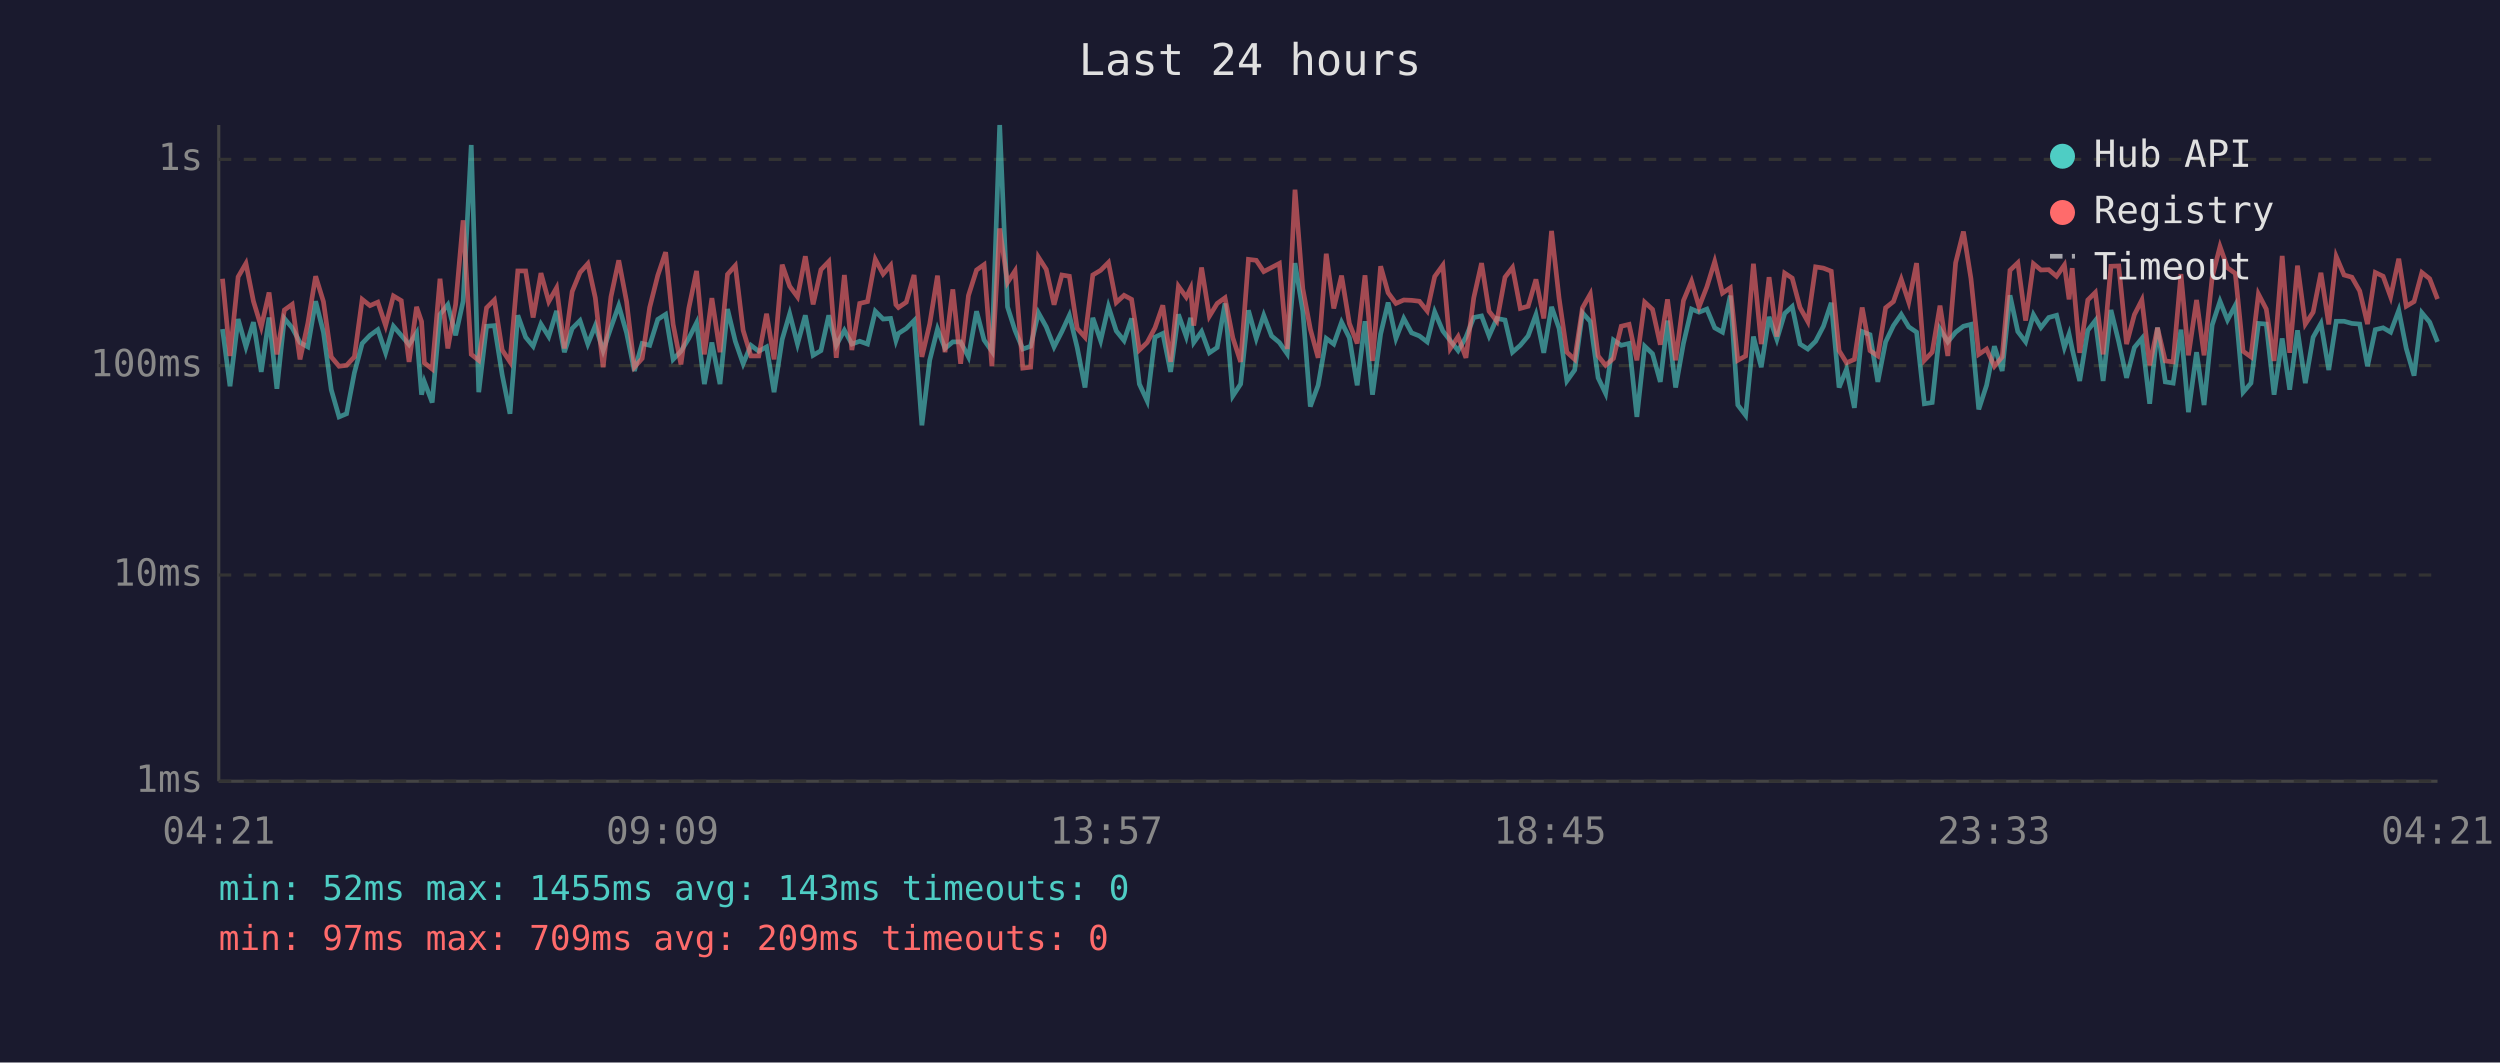
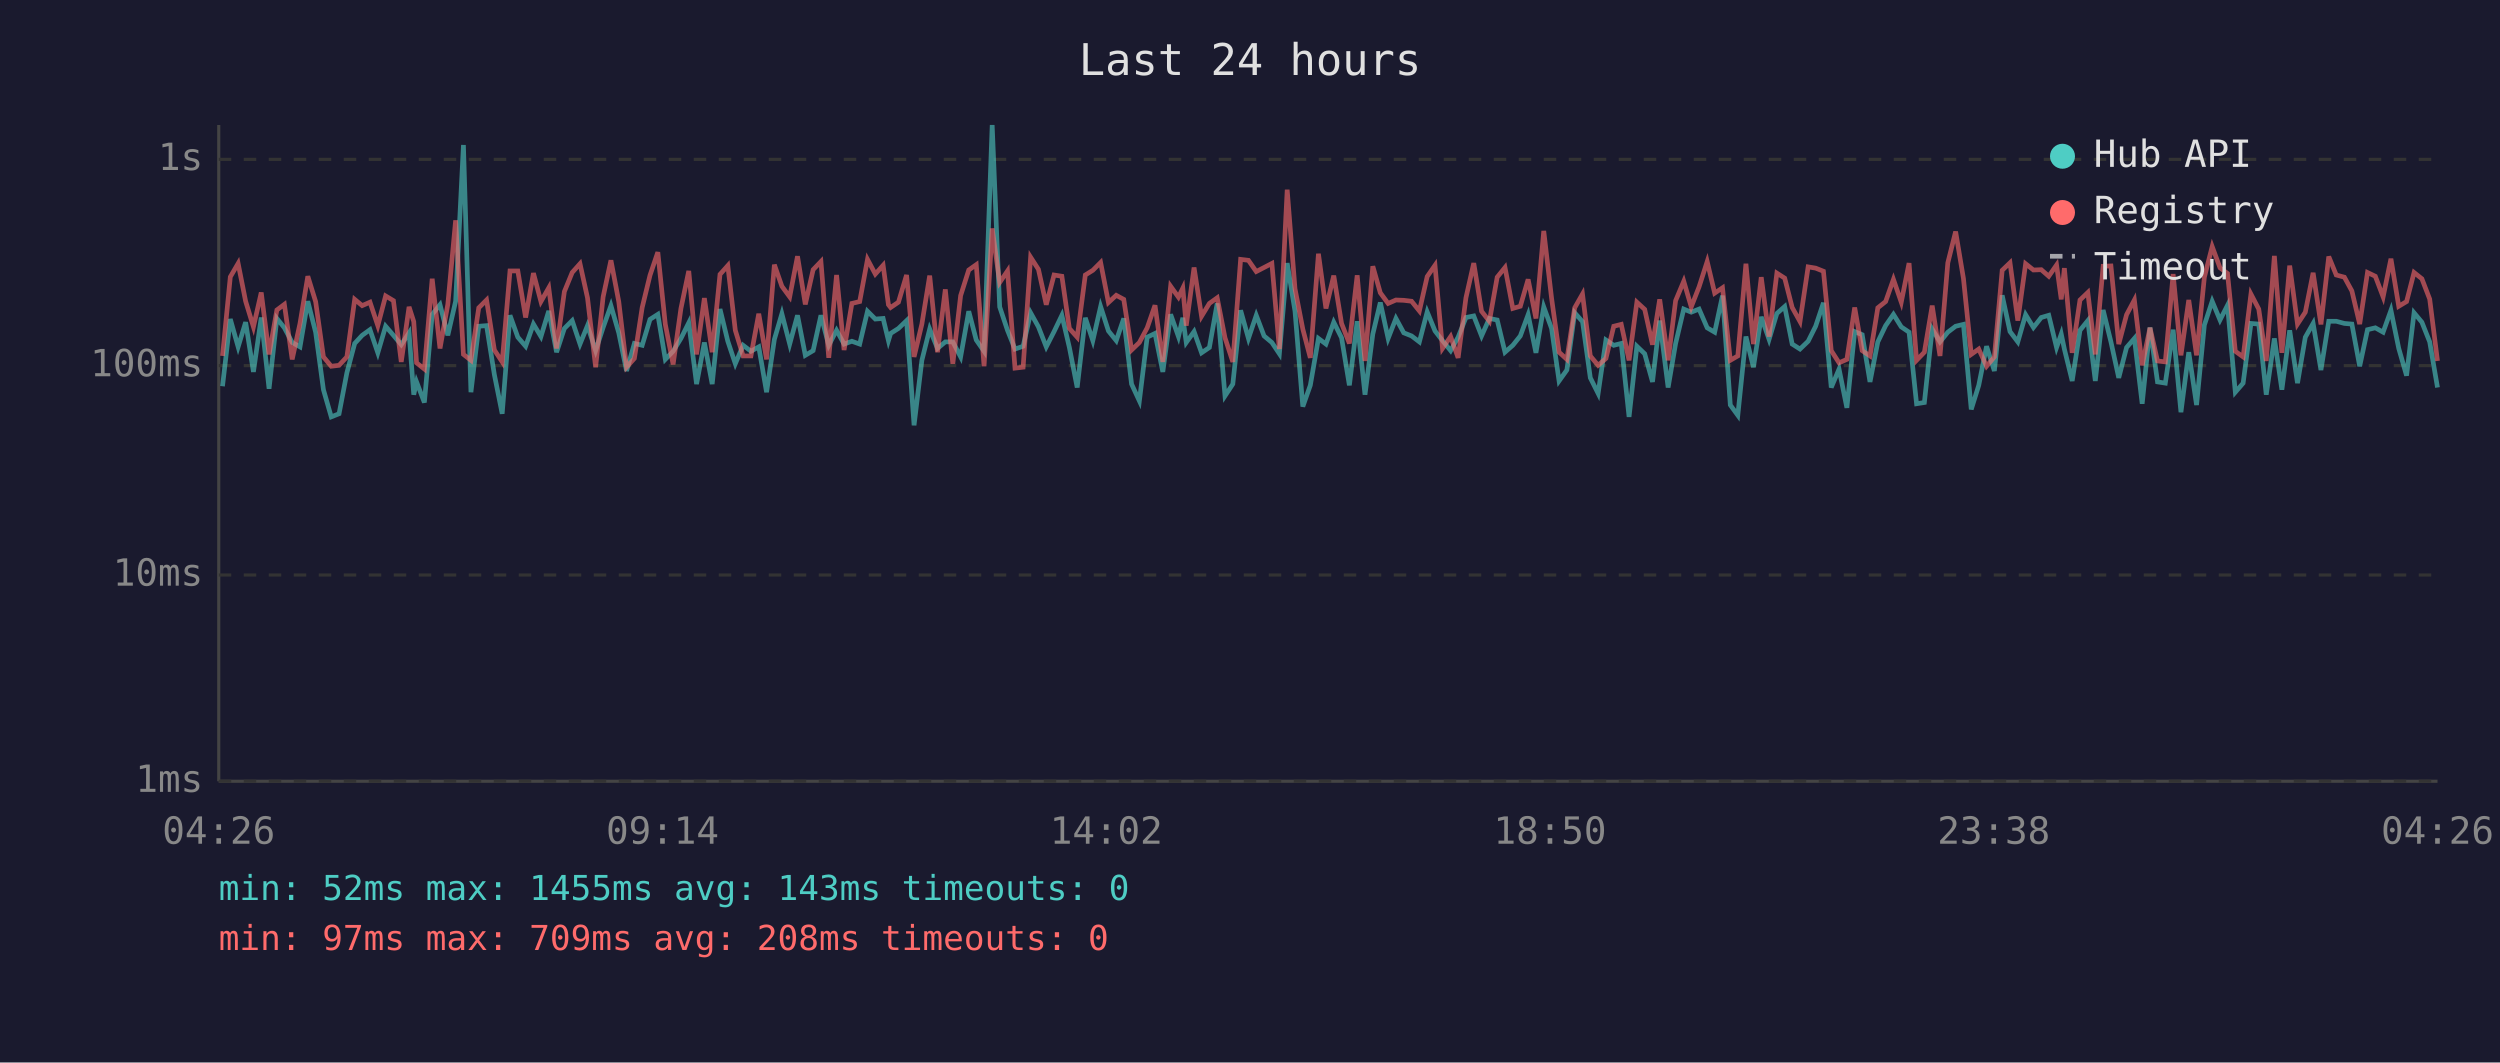
<svg xmlns="http://www.w3.org/2000/svg" viewBox="0 0 800 340" font-family="monospace" font-size="12">
  <rect width="800" height="340" fill="#1a1a2e" />
  <text x="400" y="24" fill="#e0e0e0" font-size="14" text-anchor="middle">Last 24 hours</text>
  <line x1="70" y1="40" x2="70" y2="250" stroke="#444" stroke-width="1" />
  <line x1="70" y1="250" x2="780" y2="250" stroke="#444" stroke-width="1" />
  <line x1="70" y1="250" x2="780" y2="250" stroke="#333" stroke-width="1" stroke-dasharray="4" />
  <text x="65" y="250" fill="#888" text-anchor="end" dominant-baseline="middle">1ms</text>
  <line x1="70" y1="184" x2="780" y2="184" stroke="#333" stroke-width="1" stroke-dasharray="4" />
  <text x="65" y="184" fill="#888" text-anchor="end" dominant-baseline="middle">10ms</text>
  <line x1="70" y1="117" x2="780" y2="117" stroke="#333" stroke-width="1" stroke-dasharray="4" />
  <text x="65" y="117" fill="#888" text-anchor="end" dominant-baseline="middle">100ms</text>
  <line x1="70" y1="51" x2="780" y2="51" stroke="#333" stroke-width="1" stroke-dasharray="4" />
  <text x="65" y="51" fill="#888" text-anchor="end" dominant-baseline="middle">1s</text>
-   <text x="70" y="270" fill="#888" text-anchor="middle">04:21</text>
-   <text x="212" y="270" fill="#888" text-anchor="middle">09:09</text>
-   <text x="354" y="270" fill="#888" text-anchor="middle">13:57</text>
-   <text x="496" y="270" fill="#888" text-anchor="middle">18:45</text>
-   <text x="638" y="270" fill="#888" text-anchor="middle">23:33</text>
-   <text x="780" y="270" fill="#888" text-anchor="middle">04:21</text>
-   <polyline points="71.2,105.3 73.6,123.6 76.2,102.1 78.7,111.0 81.1,103.1 83.6,119.0 86.1,101.6 88.6,124.4 91.0,101.9 93.5,104.9 96.0,109.6 98.5,111.0 101.0,96.4 103.5,106.3 106.0,124.7 108.5,133.4 110.9,132.4 113.4,119.3 115.9,109.9 118.4,107.3 120.9,105.5 123.4,112.9 125.9,104.4 128.4,107.3 130.9,110.3 133.3,106.5 134.9,126.3 135.8,122.2 138.3,128.8 140.8,100.6 143.3,97.5 145.8,107.3 148.2,96.4 150.8,46.4 153.2,125.5 155.7,104.4 158.2,104.2 160.7,119.9 163.2,132.4 165.7,100.9 168.2,107.9 170.6,110.8 173.1,103.7 175.6,107.7 178.1,99.5 180.6,112.7 183.1,105.1 185.6,102.6 188.1,110.1 190.5,104.2 193.0,112.2 195.5,104.8 198.0,97.8 200.5,106.5 203.0,118.7 205.5,109.9 207.9,110.5 210.5,102.2 213.0,100.6 215.4,115.0 217.9,112.4 220.4,108.3 222.9,103.3 225.4,122.9 227.8,109.6 230.4,122.9 232.8,98.9 235.3,109.2 237.8,116.4 240.3,110.5 242.8,112.4 245.3,111.0 247.7,125.5 250.3,108.6 252.7,100.4 255.2,110.1 257.7,100.9 260.2,113.7 262.7,112.2 265.2,100.9 267.6,110.5 270.2,105.7 272.6,110.1 275.1,109.2 277.6,110.1 280.1,99.6 282.6,102.1 285.0,101.9 286.7,109.0 287.5,106.7 290.0,105.1 292.5,102.6 295.0,136.1 297.5,115.3 300.0,105.3 302.4,111.5 304.9,109.4 307.4,109.4 309.9,114.2 312.5,99.6 314.9,108.8 317.4,112.4 319.9,40.0 322.4,98.2 324.8,105.7 327.3,111.7 329.8,110.8 332.3,100.1 334.8,104.6 337.3,111.0 339.8,106.1 342.2,100.9 344.7,111.2 347.2,124.0 349.7,101.7 352.2,109.0 354.7,98.1 357.2,105.9 359.7,109.0 362.1,101.9 364.6,122.9 367.1,128.3 369.6,107.9 372.1,106.7 374.6,119.0 377.1,100.6 379.6,107.7 381.0,101.7 382.0,109.6 384.5,106.1 387.0,112.9 389.5,111.2 392.0,97.1 394.5,126.7 397.0,122.9 399.5,99.3 402.0,108.3 404.4,100.9 406.9,107.5 409.4,109.6 411.9,113.2 414.4,84.2 416.9,99.6 419.3,130.1 421.8,123.3 424.4,108.3 426.8,110.1 429.3,103.1 431.8,108.1 434.3,123.3 436.8,102.8 439.2,126.3 441.8,106.9 444.2,96.8 446.7,108.3 449.2,101.9 451.7,106.5 454.2,107.5 456.7,109.4 459.1,99.8 461.7,105.9 464.1,109.0 466.6,112.2 469.1,107.9 471.6,101.6 474.1,101.1 476.5,107.5 479.0,101.9 481.6,102.4 484.0,112.7 486.5,110.5 489.0,107.5 491.5,100.7 494.0,112.9 496.5,98.2 498.9,105.1 501.4,121.9 503.9,118.4 506.4,100.1 508.9,102.9 511.4,120.9 513.8,125.9 516.3,108.8 518.8,110.5 521.3,109.9 523.8,133.4 526.3,110.8 528.8,113.2 531.3,122.2 533.6,102.6 536.2,124.0 538.7,109.9 541.3,98.9 543.7,99.9 546.2,98.9 548.7,104.9 551.2,106.3 553.7,94.6 556.1,129.6 558.6,132.9 561.1,107.7 563.6,117.5 566.1,101.4 568.6,108.6 571.1,100.3 573.5,98.1 576.0,110.1 578.5,111.7 581.0,109.2 583.5,104.4 586.0,96.9 588.5,124.0 590.9,118.1 593.4,130.5 595.9,106.1 598.4,107.1 600.9,122.2 603.4,109.4 605.9,104.2 608.4,100.6 610.8,104.6 613.3,106.3 615.8,129.2 618.3,128.8 620.8,105.3 623.3,109.4 625.8,106.3 628.3,104.4 630.7,103.8 633.2,131.0 635.7,123.3 638.2,110.8 640.7,118.7 643.2,94.5 645.7,106.1 648.2,109.4 650.7,100.7 653.1,104.8 655.6,101.6 658.1,100.9 660.6,111.2 662.1,106.9 663.1,111.7 665.5,121.9 668.1,105.7 670.5,102.6 673.0,121.9 675.5,99.2 678.0,109.4 680.5,120.9 683.0,111.2 685.4,108.3 687.9,129.2 690.4,104.8 692.9,122.2 695.4,122.6 697.9,105.5 700.3,131.9 702.9,112.7 705.3,129.6 707.9,104.0 710.4,96.4 712.8,102.4 715.3,97.7 717.8,125.5 720.3,122.6 722.7,103.5 725.2,103.7 727.7,126.3 730.3,108.3 732.7,124.7 735.2,105.7 737.7,122.6 740.2,107.9 742.7,103.5 745.2,118.4 747.6,102.8 750.1,102.8 752.6,103.5 755.1,103.7 757.6,117.2 760.1,105.5 762.6,104.9 765.0,106.3 767.6,99.3 770.0,111.5 772.5,120.2 775.0,100.1 777.5,103.1 780.0,109.4" fill="none" stroke="#4ecdc4" stroke-width="1.5" opacity="0.6" />
-   <polyline points="71.2,89.2 73.6,113.9 76.2,88.6 78.7,84.3 81.1,96.4 83.6,104.6 86.1,93.6 88.6,113.4 91.0,99.2 93.5,97.4 96.0,115.0 98.5,103.5 101.0,88.4 103.5,96.5 106.0,114.2 108.5,117.2 110.9,116.9 113.4,114.2 115.9,95.8 118.4,97.8 120.9,96.7 123.4,104.2 125.9,94.7 128.4,96.2 130.9,115.8 133.3,98.2 134.9,102.9 135.8,116.1 138.3,118.1 140.8,89.2 143.3,111.5 145.8,97.4 148.2,70.5 150.8,113.4 153.2,115.3 155.7,98.5 158.2,96.0 160.7,112.0 163.2,115.8 165.7,86.7 168.2,86.7 170.6,101.6 173.1,87.4 175.6,96.5 178.1,92.1 180.6,111.5 183.1,93.3 185.6,87.2 188.1,84.4 190.5,95.3 193.0,117.5 195.5,95.0 198.0,83.3 200.5,96.5 203.0,117.5 205.5,114.7 207.9,98.4 210.5,88.1 213.0,80.7 215.4,103.8 217.9,116.6 220.4,98.7 222.9,86.7 225.4,113.4 227.8,95.4 230.4,112.7 232.8,87.8 235.3,85.0 237.8,105.7 240.3,113.9 242.8,113.9 245.3,100.4 247.7,115.0 250.3,84.7 252.7,91.6 255.2,95.0 257.7,82.0 260.2,97.4 262.7,86.3 265.2,83.7 267.6,114.5 270.2,88.0 272.6,112.0 275.1,97.1 277.6,96.5 280.1,83.0 282.6,87.7 285.0,84.9 286.7,97.5 287.5,98.4 290.0,96.7 292.5,88.0 295.0,114.2 297.5,103.7 300.0,88.2 302.4,112.7 304.9,92.6 307.4,116.4 309.9,94.6 312.5,86.4 314.9,84.7 317.4,117.2 319.9,73.1 322.4,90.4 324.8,86.7 327.3,117.8 329.8,117.5 332.3,82.3 334.8,86.2 337.3,97.5 339.8,88.0 342.2,88.4 344.7,105.1 347.2,107.9 349.7,88.0 352.2,86.5 354.7,84.0 357.2,96.8 359.7,94.5 362.1,95.8 364.6,112.0 367.1,109.6 369.6,104.9 372.1,97.7 374.6,115.8 377.1,91.6 379.6,95.1 381.0,92.2 382.0,104.2 384.5,85.6 387.0,101.2 389.5,97.1 392.0,95.3 394.5,108.1 397.0,115.8 399.5,83.0 402.0,83.3 404.4,86.9 406.9,85.6 409.4,84.3 411.9,111.7 414.4,60.7 416.9,92.4 419.3,105.3 421.8,114.5 424.4,81.2 426.8,98.7 429.3,88.2 431.8,103.5 434.3,109.9 436.8,88.1 439.2,115.5 441.8,85.2 444.2,93.7 446.7,97.1 449.2,96.0 451.7,96.1 454.2,96.4 456.7,99.5 459.1,88.5 461.7,84.9 464.1,111.5 466.6,107.7 469.1,114.5 471.6,95.3 474.1,84.2 476.5,99.6 479.0,102.8 481.6,88.7 484.0,85.6 486.5,98.7 489.0,98.0 491.5,89.4 494.0,101.9 496.5,73.9 498.9,95.4 501.4,112.7 503.9,115.0 506.4,98.5 508.9,94.1 511.4,113.9 513.8,116.9 516.3,114.7 518.8,104.4 521.3,103.8 523.8,115.3 526.3,96.7 528.8,99.0 531.3,110.3 533.6,95.8 536.2,115.3 538.7,96.2 541.3,90.0 543.7,98.2 546.2,91.8 548.7,83.7 551.2,93.8 553.7,92.1 556.1,115.3 558.6,113.9 561.1,84.4 563.6,110.1 566.1,88.7 568.6,107.7 571.1,87.4 573.5,89.0 576.0,98.4 578.5,102.9 581.0,85.4 583.5,85.8 586.0,86.8 588.5,112.2 590.9,116.1 593.4,115.0 595.9,98.4 598.4,112.2 600.9,113.9 603.4,98.5 605.9,96.5 608.4,89.4 610.8,96.7 613.3,84.2 615.8,115.3 618.3,112.7 620.8,97.8 623.3,113.9 625.8,84.1 628.3,74.1 630.7,89.1 633.2,113.4 635.7,111.7 638.2,117.2 640.7,114.2 643.2,86.5 645.7,84.1 648.2,102.6 650.7,84.4 653.1,86.4 655.6,86.3 658.1,88.4 660.6,84.8 662.1,95.8 663.1,85.8 665.5,112.9 668.1,96.0 670.5,93.6 673.0,113.4 675.5,85.2 678.0,85.1 680.5,110.1 683.0,100.7 685.4,96.0 687.9,116.9 690.4,104.9 692.9,115.5 695.4,115.8 697.9,87.7 700.3,113.7 702.9,96.0 705.3,113.7 707.9,88.7 710.4,78.9 712.8,85.7 715.3,87.5 717.8,112.4 720.3,114.2 722.7,94.1 725.2,98.9 727.7,115.5 730.3,81.9 732.7,112.9 735.2,85.0 737.7,103.7 740.2,99.9 742.7,87.3 745.2,103.8 747.6,82.1 750.1,88.0 752.6,88.7 755.1,93.1 757.6,103.7 760.1,87.2 762.6,88.4 765.0,95.0 767.6,82.8 770.0,98.0 772.5,96.5 775.0,87.2 777.5,89.2 780.0,95.7" fill="none" stroke="#ff6b6b" stroke-width="1.5" opacity="0.6" />
+   <text x="70" y="270" fill="#888" text-anchor="middle">04:26</text>
+   <text x="212" y="270" fill="#888" text-anchor="middle">09:14</text>
+   <text x="354" y="270" fill="#888" text-anchor="middle">14:02</text>
+   <text x="496" y="270" fill="#888" text-anchor="middle">18:50</text>
+   <text x="638" y="270" fill="#888" text-anchor="middle">23:38</text>
+   <text x="780" y="270" fill="#888" text-anchor="middle">04:26</text>
+   <polyline points="71.2,123.6 73.7,102.1 76.2,111.0 78.6,103.1 81.1,119.0 83.6,101.6 86.1,124.4 88.6,101.9 91.0,104.9 93.5,109.6 96.0,111.0 98.5,96.4 101.0,106.3 103.5,124.7 106.0,133.4 108.5,132.4 111.0,119.3 113.5,109.9 115.9,107.3 118.4,105.5 120.9,112.9 123.4,104.4 125.9,107.3 128.4,110.3 130.9,106.5 132.4,126.3 133.3,122.2 135.8,128.8 138.3,100.6 140.8,97.5 143.3,107.3 145.8,96.4 148.3,46.4 150.7,125.5 153.2,104.4 155.7,104.2 158.2,119.9 160.7,132.4 163.2,100.9 165.7,107.9 168.2,110.8 170.7,103.7 173.1,107.7 175.6,99.5 178.1,112.7 180.6,105.1 183.1,102.6 185.6,110.1 188.0,104.2 190.6,112.2 193.0,104.8 195.5,97.8 198.0,106.5 200.5,118.7 203.0,109.9 205.5,110.5 208.0,102.2 210.5,100.6 212.9,115.0 215.4,112.4 217.9,108.3 220.4,103.3 222.9,122.9 225.4,109.6 227.9,122.9 230.4,98.9 232.9,109.2 235.3,116.4 237.8,110.5 240.3,112.4 242.8,111.0 245.3,125.5 247.8,108.6 250.2,100.4 252.7,110.1 255.2,100.9 257.7,113.7 260.2,112.2 262.7,100.9 265.2,110.5 267.7,105.7 270.1,110.1 272.6,109.2 275.1,110.1 277.6,99.6 280.1,102.1 282.6,101.9 284.3,109.0 285.0,106.7 287.5,105.1 290.1,102.6 292.5,136.1 295.0,115.3 297.5,105.3 300.0,111.5 302.5,109.4 304.9,109.4 307.4,114.2 310.0,99.6 312.4,108.8 314.9,112.4 317.5,40.0 319.9,98.2 322.4,105.7 324.8,111.7 327.4,110.8 329.8,100.1 332.3,104.6 334.8,111.0 337.3,106.1 339.8,100.9 342.2,111.2 344.7,124.0 347.3,101.7 349.7,109.0 352.2,98.1 354.7,105.9 357.2,109.0 359.6,101.9 362.1,122.9 364.6,128.3 367.1,107.9 369.6,106.7 372.1,119.0 374.6,100.6 377.1,107.7 378.5,101.7 379.6,109.6 382.1,106.1 384.5,112.9 387.0,111.2 389.5,97.1 392.0,126.7 394.5,122.9 397.0,99.3 399.5,108.3 402.0,100.9 404.5,107.5 407.0,109.6 409.4,113.2 411.9,84.2 414.4,99.6 416.9,130.1 419.3,123.3 421.9,108.3 424.3,110.1 426.8,103.1 429.3,108.1 431.8,123.3 434.3,102.8 436.8,126.3 439.3,106.9 441.7,96.8 444.2,108.3 446.7,101.9 449.2,106.5 451.7,107.5 454.2,109.4 456.7,99.8 459.2,105.9 461.6,109.0 464.2,112.2 466.6,107.9 469.1,101.6 471.6,101.1 474.1,107.5 476.6,101.9 479.1,102.4 481.6,112.7 484.1,110.5 486.5,107.5 489.0,100.7 491.5,112.9 494.0,98.2 496.5,105.1 498.9,121.9 501.4,118.4 503.9,100.1 506.4,102.9 508.9,120.9 511.4,125.9 513.9,108.8 516.4,110.5 518.8,109.9 521.3,133.4 523.8,110.8 526.3,113.2 528.8,122.2 531.1,102.6 533.8,124.0 536.2,109.9 538.8,98.9 541.2,99.9 543.7,98.9 546.3,104.9 548.7,106.3 551.2,94.6 553.7,129.6 556.1,132.9 558.7,107.7 561.1,117.5 563.6,101.4 566.1,108.6 568.6,100.3 571.1,98.1 573.5,110.1 576.0,111.7 578.6,109.2 581.0,104.4 583.5,96.9 586.0,124.0 588.5,118.1 591.0,130.5 593.5,106.1 595.9,107.1 598.4,122.2 600.9,109.4 603.4,104.2 605.9,100.6 608.4,104.6 610.9,106.3 613.3,129.2 615.8,128.8 618.3,105.3 620.8,109.4 623.3,106.3 625.8,104.4 628.3,103.8 630.8,131.0 633.2,123.3 635.7,110.8 638.2,118.7 640.7,94.5 643.2,106.1 645.7,109.4 648.2,100.7 650.7,104.8 653.2,101.6 655.6,100.9 658.1,111.2 659.6,106.9 660.6,111.7 663.1,121.9 665.6,105.7 668.1,102.6 670.5,121.9 673.0,99.2 675.5,109.4 678.0,120.9 680.5,111.2 683.0,108.3 685.5,129.2 688.0,104.8 690.4,122.2 692.9,122.6 695.4,105.5 697.9,131.9 700.4,112.7 702.9,129.6 705.4,104.0 707.9,96.4 710.4,102.4 712.8,97.7 715.3,125.5 717.8,122.6 720.3,103.5 722.8,103.7 725.2,126.3 727.8,108.3 730.2,124.7 732.7,105.7 735.2,122.6 737.7,107.9 740.2,103.5 742.7,118.4 745.2,102.8 747.6,102.8 750.2,103.5 752.6,103.7 755.1,117.2 757.6,105.5 760.1,104.9 762.6,106.3 765.1,99.3 767.6,111.5 770.1,120.2 772.5,100.1 775.0,103.1 777.5,109.4 780.0,124.0" fill="none" stroke="#4ecdc4" stroke-width="1.5" opacity="0.6" />
+   <polyline points="71.2,113.9 73.7,88.6 76.2,84.3 78.6,96.4 81.1,104.6 83.6,93.6 86.1,113.4 88.6,99.2 91.0,97.4 93.5,115.0 96.0,103.5 98.5,88.4 101.0,96.5 103.5,114.2 106.0,117.2 108.5,116.9 111.0,114.2 113.5,95.8 115.9,97.8 118.4,96.7 120.9,104.2 123.4,94.7 125.9,96.2 128.4,115.8 130.9,98.2 132.4,102.9 133.3,116.1 135.8,118.1 138.3,89.2 140.8,111.5 143.3,97.4 145.8,70.5 148.3,113.4 150.7,115.3 153.2,98.5 155.7,96.0 158.2,112.0 160.7,115.8 163.2,86.7 165.7,86.7 168.2,101.6 170.7,87.4 173.1,96.5 175.6,92.1 178.1,111.5 180.6,93.3 183.1,87.2 185.6,84.4 188.0,95.3 190.6,117.5 193.0,95.0 195.5,83.3 198.0,96.5 200.5,117.5 203.0,114.7 205.5,98.4 208.0,88.1 210.5,80.7 212.9,103.8 215.4,116.6 217.9,98.7 220.4,86.7 222.9,113.4 225.4,95.4 227.9,112.7 230.4,87.8 232.9,85.0 235.3,105.7 237.8,113.9 240.3,113.9 242.8,100.4 245.3,115.0 247.8,84.7 250.2,91.6 252.7,95.0 255.2,82.0 257.7,97.4 260.2,86.3 262.7,83.7 265.2,114.5 267.7,88.0 270.1,112.0 272.6,97.1 275.1,96.5 277.6,83.0 280.1,87.7 282.6,84.9 284.3,97.5 285.0,98.4 287.5,96.7 290.1,88.0 292.5,114.2 295.0,103.7 297.5,88.2 300.0,112.7 302.5,92.6 304.9,116.4 307.4,94.6 310.0,86.4 312.4,84.7 314.9,117.2 317.5,73.1 319.9,90.4 322.4,86.7 324.8,117.8 327.4,117.5 329.8,82.3 332.3,86.2 334.8,97.5 337.3,88.0 339.8,88.4 342.2,105.1 344.7,107.9 347.3,88.0 349.7,86.5 352.2,84.0 354.7,96.8 357.2,94.5 359.6,95.8 362.1,112.0 364.6,109.6 367.1,104.9 369.6,97.7 372.1,115.8 374.6,91.6 377.1,95.1 378.5,92.2 379.6,104.2 382.1,85.6 384.5,101.2 387.0,97.1 389.5,95.3 392.0,108.1 394.5,115.8 397.0,83.0 399.5,83.3 402.0,86.9 404.5,85.6 407.0,84.3 409.4,111.7 411.9,60.7 414.4,92.4 416.9,105.3 419.3,114.5 421.9,81.2 424.3,98.7 426.8,88.2 429.3,103.5 431.8,109.9 434.3,88.1 436.8,115.5 439.3,85.2 441.7,93.7 444.2,97.1 446.7,96.0 449.2,96.1 451.7,96.4 454.2,99.5 456.7,88.5 459.2,84.9 461.6,111.5 464.2,107.7 466.6,114.5 469.1,95.3 471.6,84.2 474.1,99.6 476.6,102.8 479.1,88.7 481.6,85.6 484.1,98.7 486.5,98.0 489.0,89.4 491.5,101.9 494.0,73.9 496.5,95.4 498.9,112.7 501.4,115.0 503.9,98.5 506.4,94.1 508.9,113.9 511.4,116.9 513.9,114.7 516.4,104.4 518.8,103.8 521.3,115.3 523.8,96.7 526.3,99.0 528.8,110.3 531.1,95.8 533.8,115.3 536.2,96.2 538.8,90.0 541.2,98.2 543.7,91.8 546.3,83.7 548.7,93.8 551.2,92.1 553.7,115.3 556.1,113.9 558.7,84.4 561.1,110.1 563.6,88.7 566.1,107.7 568.6,87.4 571.1,89.0 573.5,98.4 576.0,102.9 578.6,85.4 581.0,85.8 583.5,86.8 586.0,112.2 588.5,116.1 591.0,115.0 593.5,98.4 595.9,112.2 598.4,113.9 600.9,98.5 603.4,96.5 605.9,89.4 608.4,96.7 610.9,84.2 613.3,115.3 615.8,112.7 618.3,97.8 620.8,113.9 623.3,84.1 625.8,74.1 628.3,89.1 630.8,113.4 633.2,111.7 635.7,117.2 638.2,114.2 640.7,86.5 643.2,84.1 645.7,102.6 648.2,84.4 650.7,86.4 653.2,86.3 655.6,88.4 658.1,84.8 659.6,95.8 660.6,85.8 663.1,112.9 665.6,96.0 668.1,93.6 670.5,113.4 673.0,85.2 675.5,85.1 678.0,110.1 680.5,100.7 683.0,96.0 685.5,116.9 688.0,104.9 690.4,115.5 692.9,115.8 695.4,87.7 697.9,113.7 700.4,96.0 702.9,113.7 705.4,88.7 707.9,78.9 710.4,85.7 712.8,87.5 715.3,112.4 717.8,114.2 720.3,94.1 722.8,98.9 725.2,115.5 727.8,81.9 730.2,112.9 732.7,85.0 735.2,103.7 737.7,99.9 740.2,87.3 742.7,103.8 745.2,82.1 747.6,88.0 750.2,88.7 752.6,93.1 755.1,103.7 757.6,87.2 760.1,88.4 762.6,95.0 765.1,82.8 767.6,98.0 770.1,96.5 772.5,87.2 775.0,89.2 777.5,95.7 780.0,115.5" fill="none" stroke="#ff6b6b" stroke-width="1.5" opacity="0.6" />
  <circle cx="660" cy="50" r="4" fill="#4ecdc4" />
  <text x="670" y="50" fill="#e0e0e0" dominant-baseline="middle">Hub API</text>
  <circle cx="660" cy="68" r="4" fill="#ff6b6b" />
  <text x="670" y="68" fill="#e0e0e0" dominant-baseline="middle">Registry</text>
  <line x1="656" y1="82" x2="664" y2="82" stroke="#e0e0e0" stroke-width="1.5" stroke-dasharray="4,3" opacity="0.7" />
  <text x="670" y="86" fill="#e0e0e0" dominant-baseline="middle">Timeout</text>
  <text x="70" y="288" fill="#4ecdc4" font-size="11">min: 52ms  max: 1455ms  avg: 143ms  timeouts: 0</text>
-   <text x="70" y="304" fill="#ff6b6b" font-size="11">min: 97ms  max: 709ms  avg: 209ms  timeouts: 0</text>
+   <text x="70" y="304" fill="#ff6b6b" font-size="11">min: 97ms  max: 709ms  avg: 208ms  timeouts: 0</text>
</svg>
